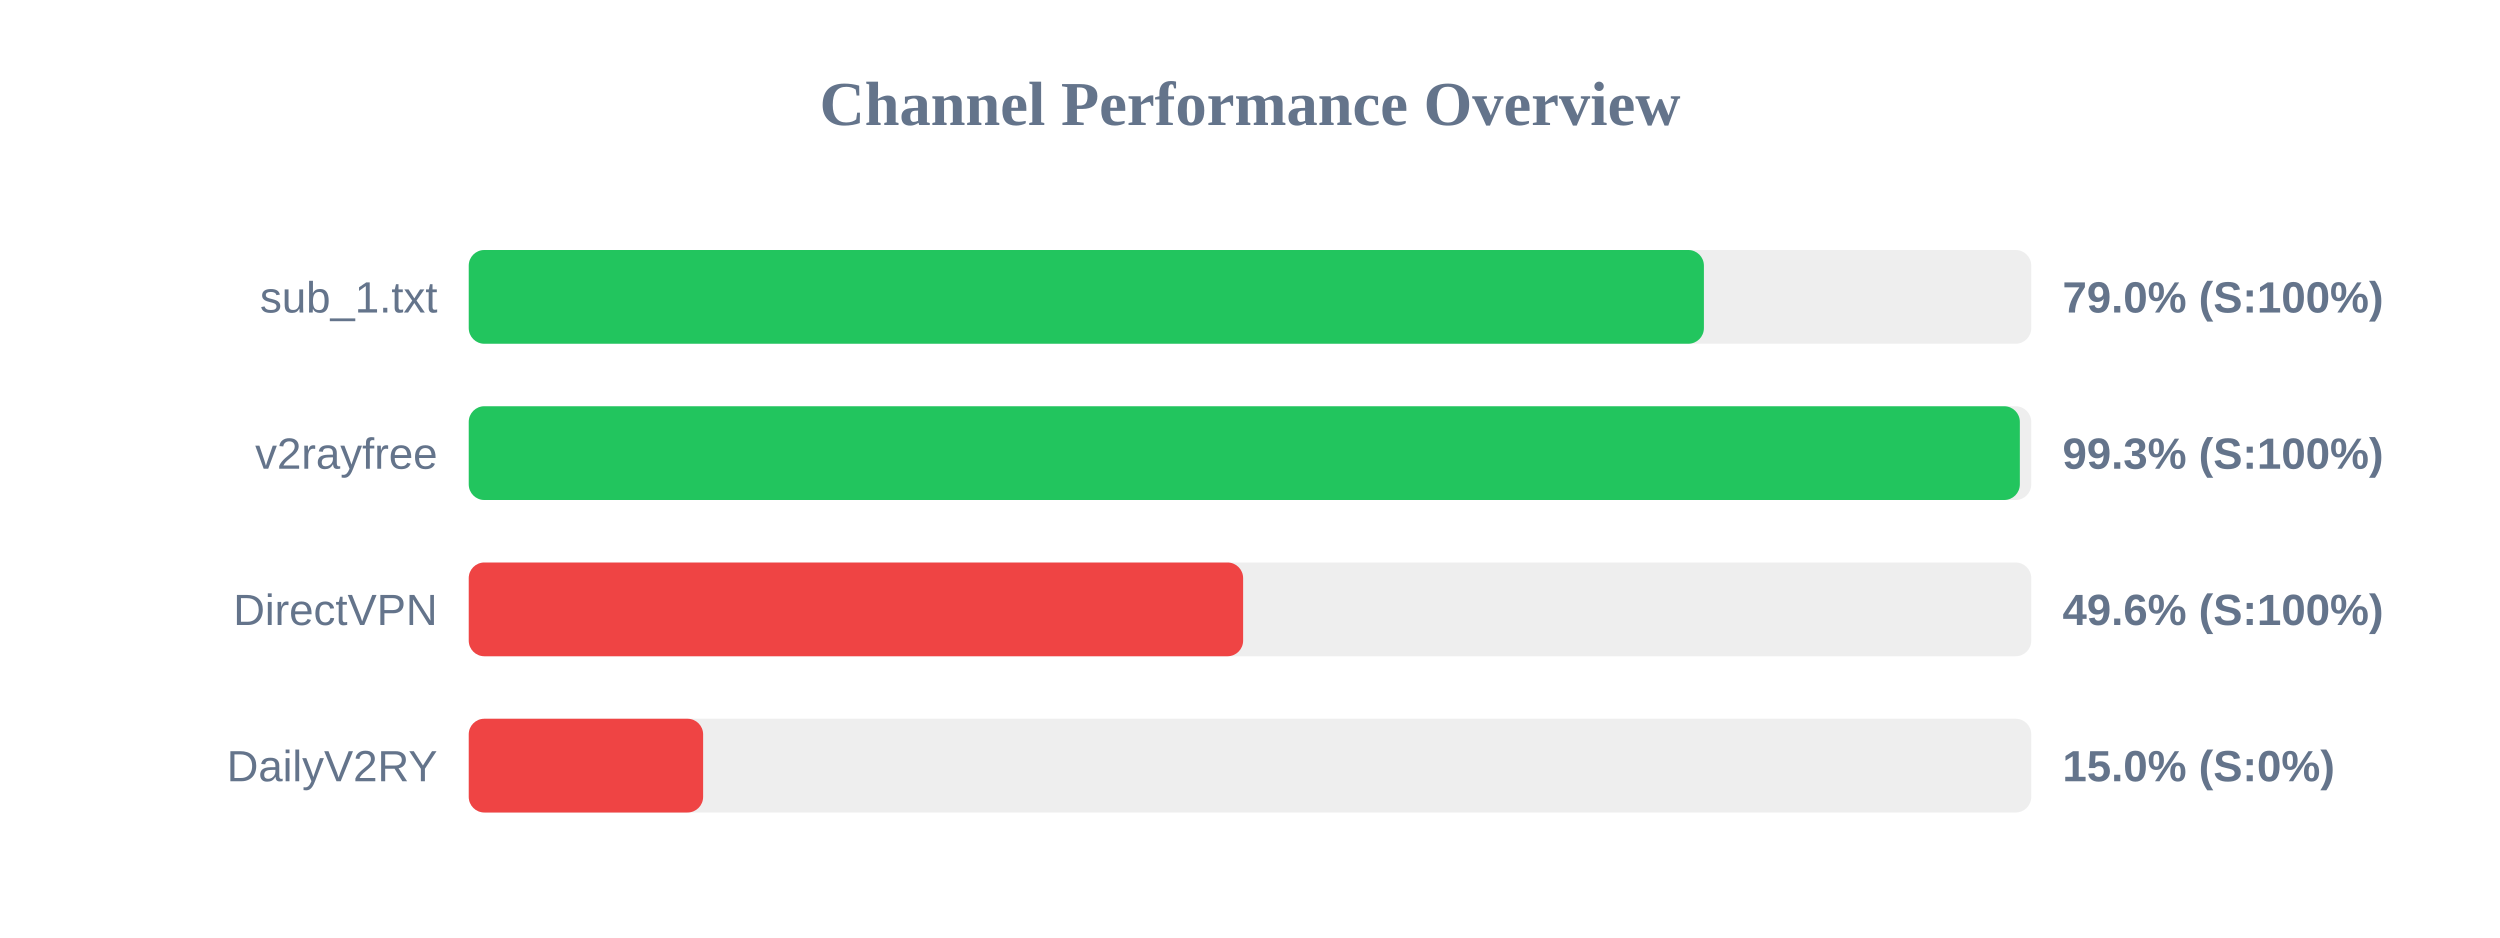
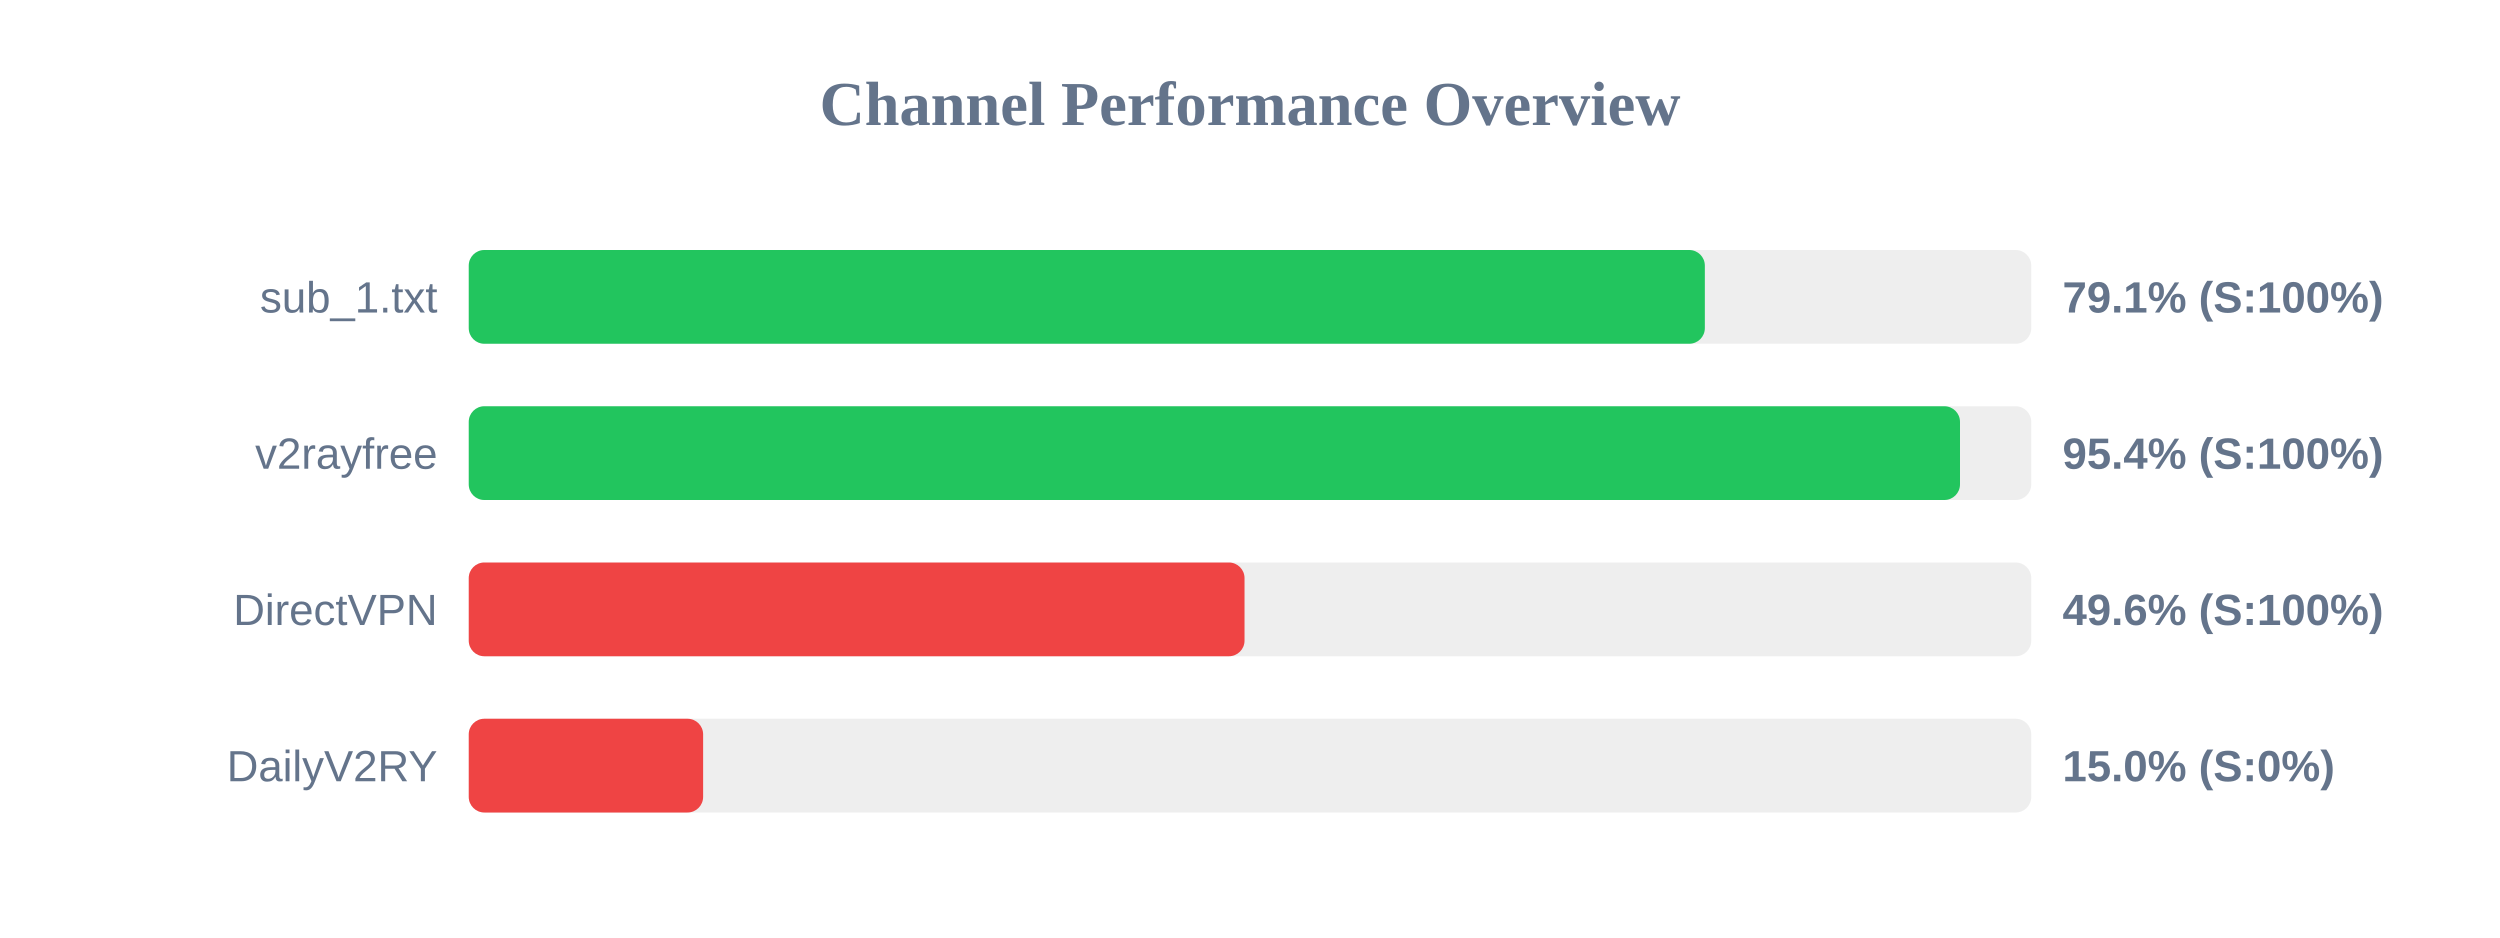
<svg xmlns="http://www.w3.org/2000/svg" width="800" height="300" version="1.1">
  <style>
        .row { font: 14px Arial; fill: #64748b; }
        .score { font: bold 14px Arial; fill: #64748b; }
    </style>
  <text x="400" y="40" text-anchor="middle" font-size="20px" font-weight="bold" fill="#64748b">Channel Performance Overview</text>
  <rect x="150" y="80" width="500" height="30" fill="#eee" rx="5" />
-   <rect x="150" y="80" width="395.25" height="30" fill="#22c55e" rx="5" />
+   <rect x="150" y="80" width="395.55" height="30" fill="#22c55e" rx="5" />
  <text x="140" y="100" text-anchor="end" class="row">sub_1.txt</text>
-   <text x="660" y="100" text-anchor="start" class="score">79.0% (S:100%)</text>
+   <text x="660" y="100" text-anchor="start" class="score">79.1% (S:100%)</text>
  <rect x="150" y="130" width="500" height="30" fill="#eee" rx="5" />
-   <rect x="150" y="130" width="496.35" height="30" fill="#22c55e" rx="5" />
+   <rect x="150" y="130" width="477.2" height="30" fill="#22c55e" rx="5" />
  <text x="140" y="150" text-anchor="end" class="row">v2rayfree</text>
-   <text x="660" y="150" text-anchor="start" class="score">99.3% (S:100%)</text>
+   <text x="660" y="150" text-anchor="start" class="score">95.4% (S:100%)</text>
  <rect x="150" y="180" width="500" height="30" fill="#eee" rx="5" />
-   <rect x="150" y="180" width="247.8" height="30" fill="#ef4444" rx="5" />
+   <rect x="150" y="180" width="248.25" height="30" fill="#ef4444" rx="5" />
  <text x="140" y="200" text-anchor="end" class="row">DirectVPN</text>
  <text x="660" y="200" text-anchor="start" class="score">49.6% (S:100%)</text>
  <rect x="150" y="230" width="500" height="30" fill="#eee" rx="5" />
  <rect x="150" y="230" width="75.0" height="30" fill="#ef4444" rx="5" />
  <text x="140" y="250" text-anchor="end" class="row">DailyV2RY</text>
  <text x="660" y="250" text-anchor="start" class="score">15.0% (S:0%)</text>
</svg>
